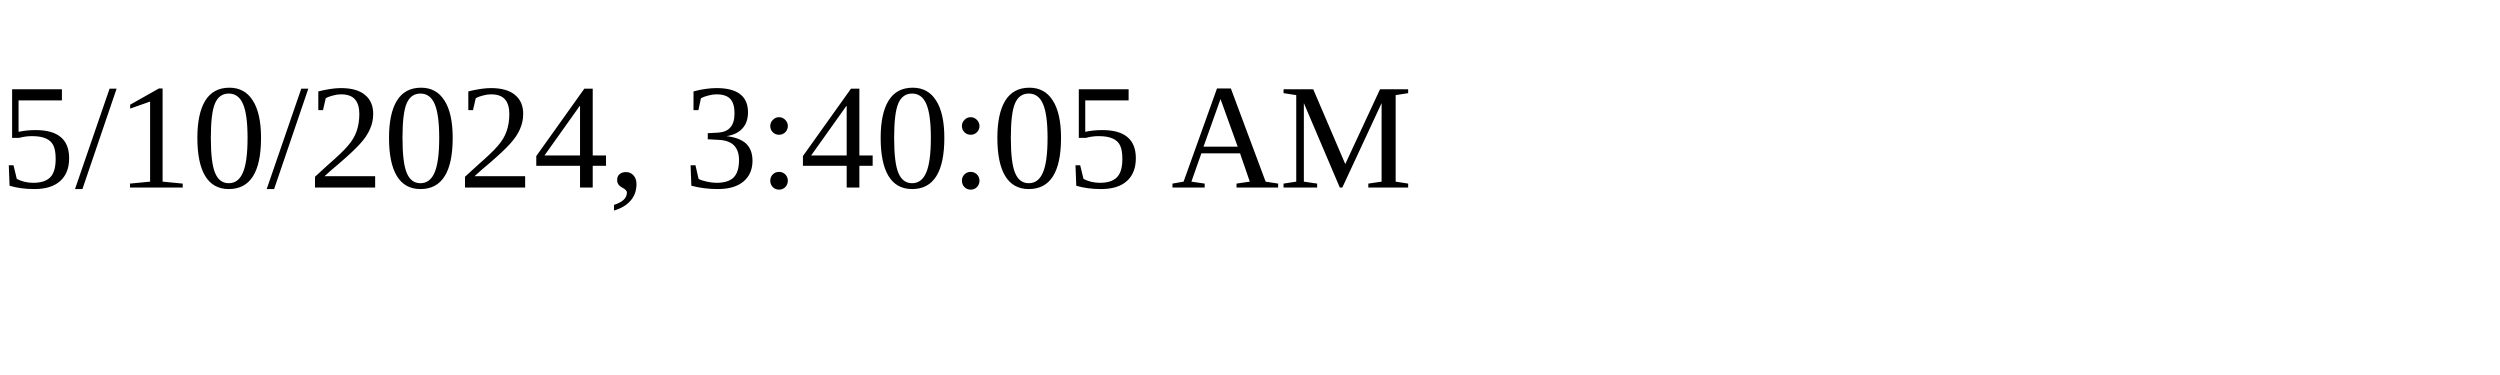
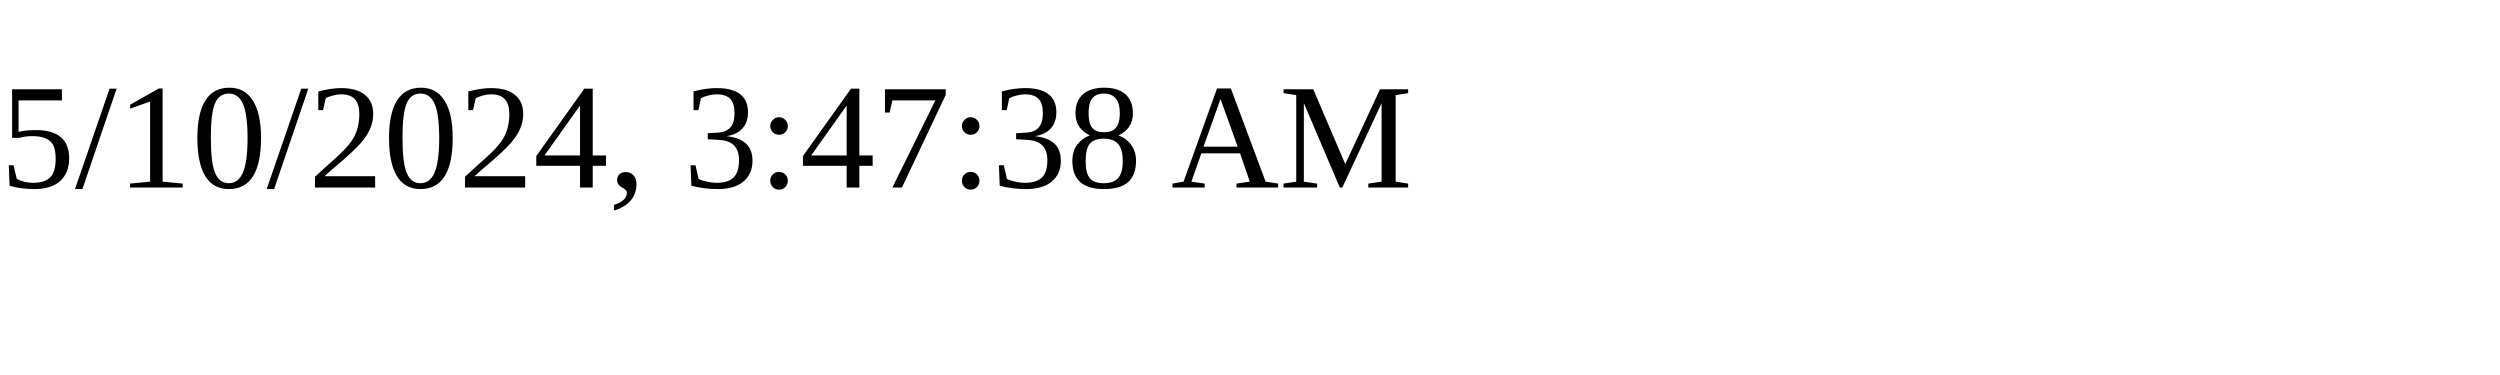
<svg xmlns="http://www.w3.org/2000/svg" height="30" width="200">
-   <text x="0" y="15">5/10/2024, 3:40:05 AM</text>
+   <text x="0" y="15">5/10/2024, 3:47:38 AM</text>
</svg>
